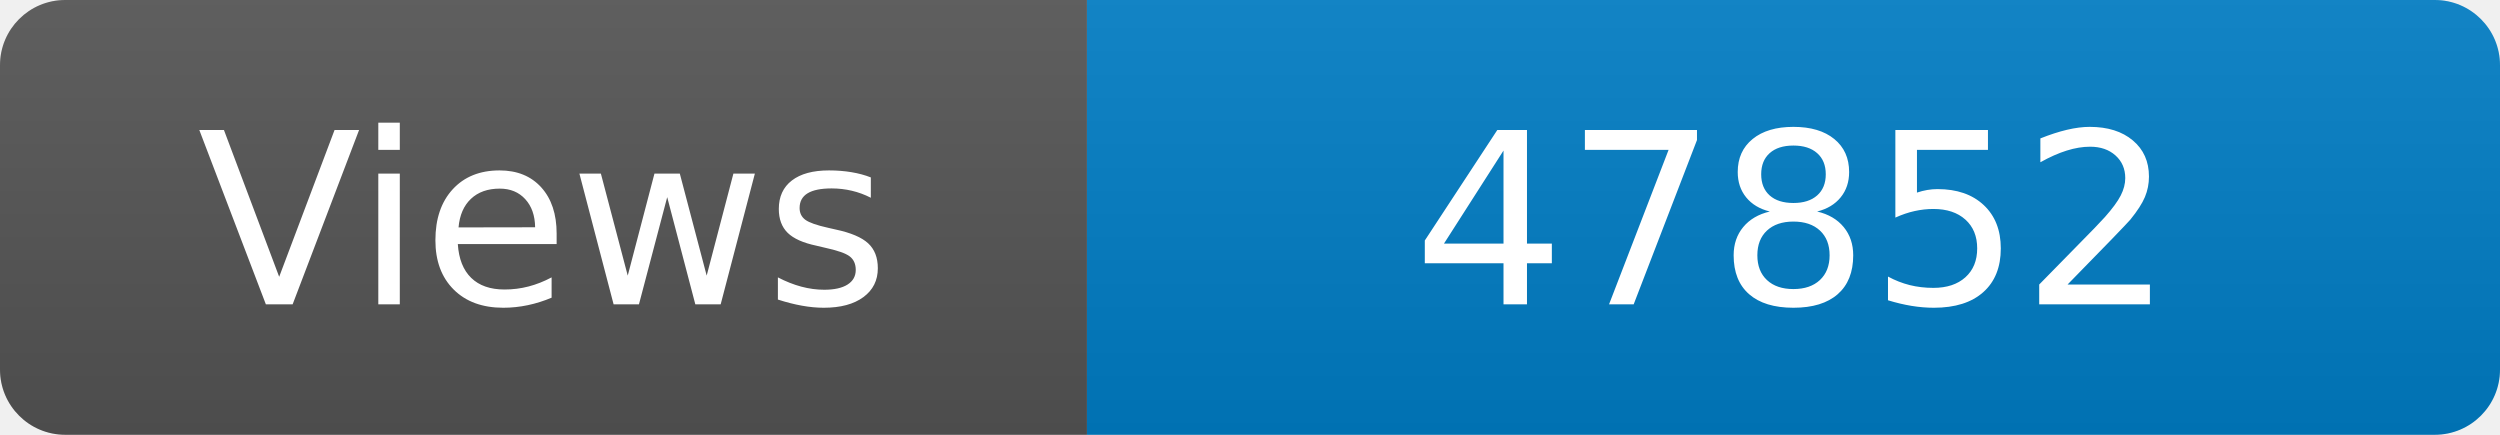
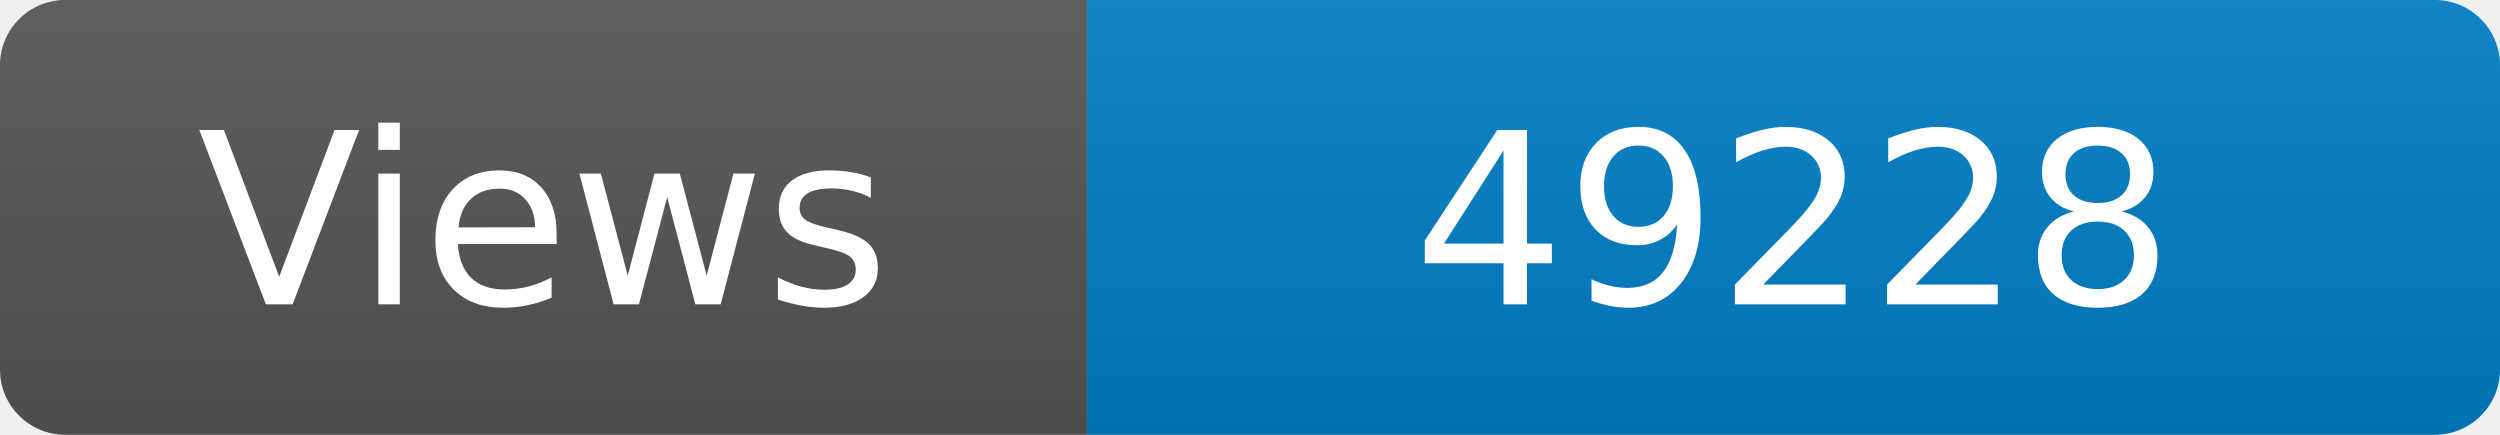
<svg xmlns="http://www.w3.org/2000/svg" width="115" height="20" role="img" aria-label="Maintained?: yes">
  <linearGradient id="s" x2="0" y2="100%">
    <stop offset="0" stop-color="#bbb" stop-opacity=".1" />
    <stop offset="1" stop-opacity=".1" />
  </linearGradient>
  <clipPath id="r">
    <rect width="115" height="20" rx="3" fill="#fff" />
  </clipPath>
  <g clip-path="url(#r)">
    <rect width="50" height="20" fill="#555" />
    <rect x="50" width="160" height="20" fill="#007ec6" />
    <rect width="115" height="20" fill="url(#s)" />
  </g>
  <g fill="#fff" text-anchor="middle" font-family="Verdana,Geneva,DejaVu Sans,sans-serif" font-size="110">
    <text x="250" y="140" transform="scale(.1)" fill="#fff">Views</text>
-     <text x="825" y="140" transform="scale(.1)" fill="#fff">47852</text>
+     <text x="825" y="140" transform="scale(.1)" fill="#fff">49228</text>
  </g>
</svg>
